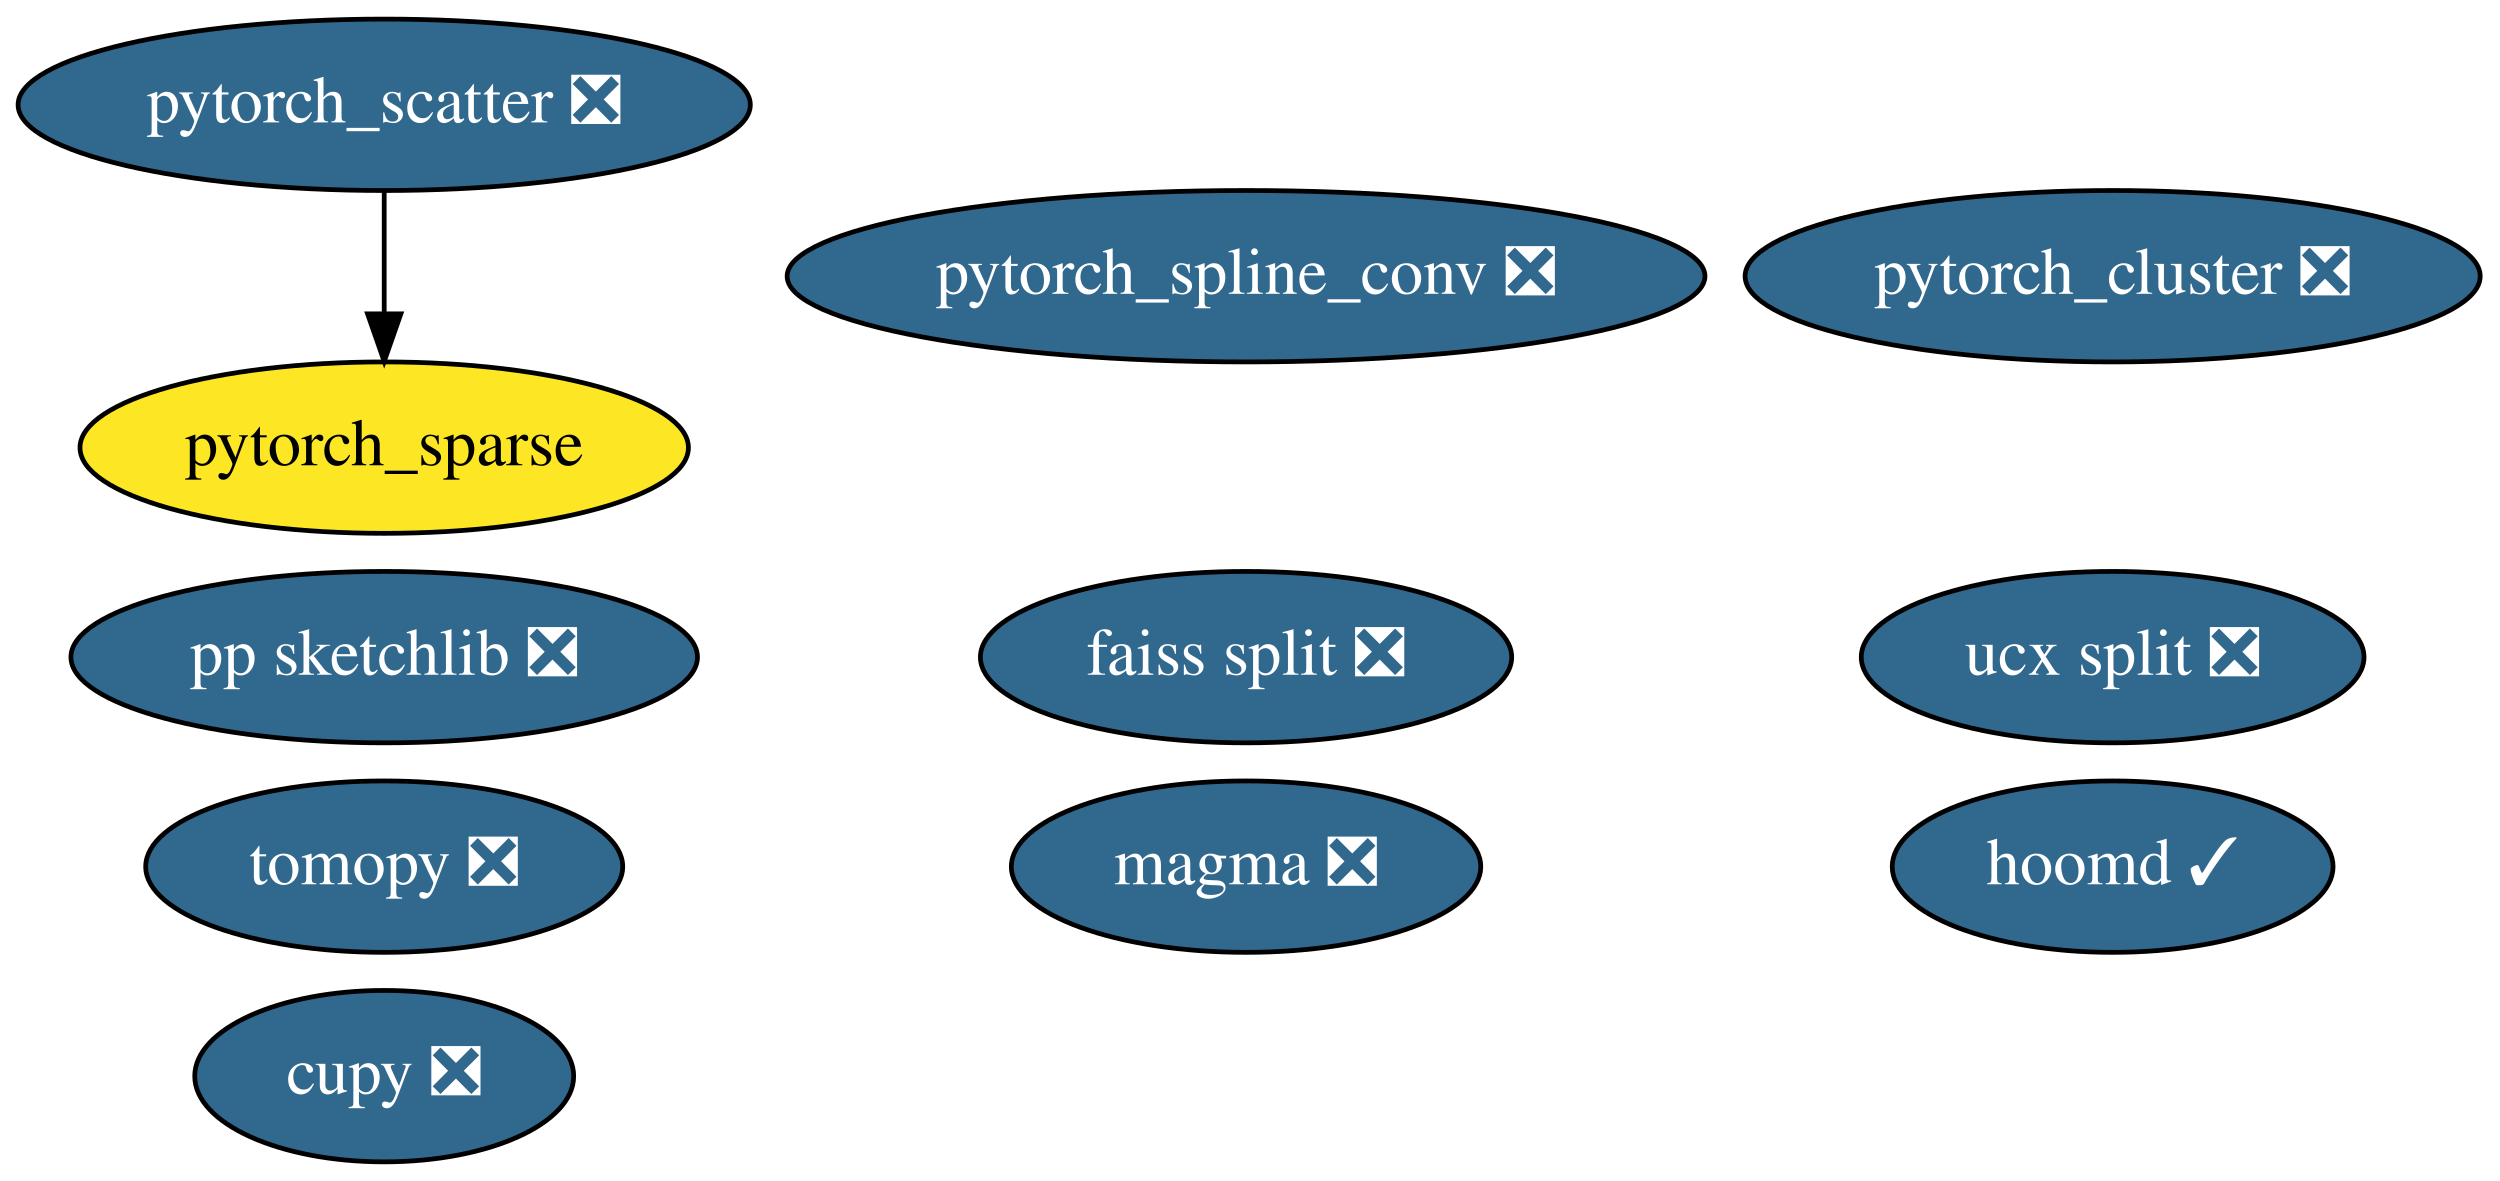
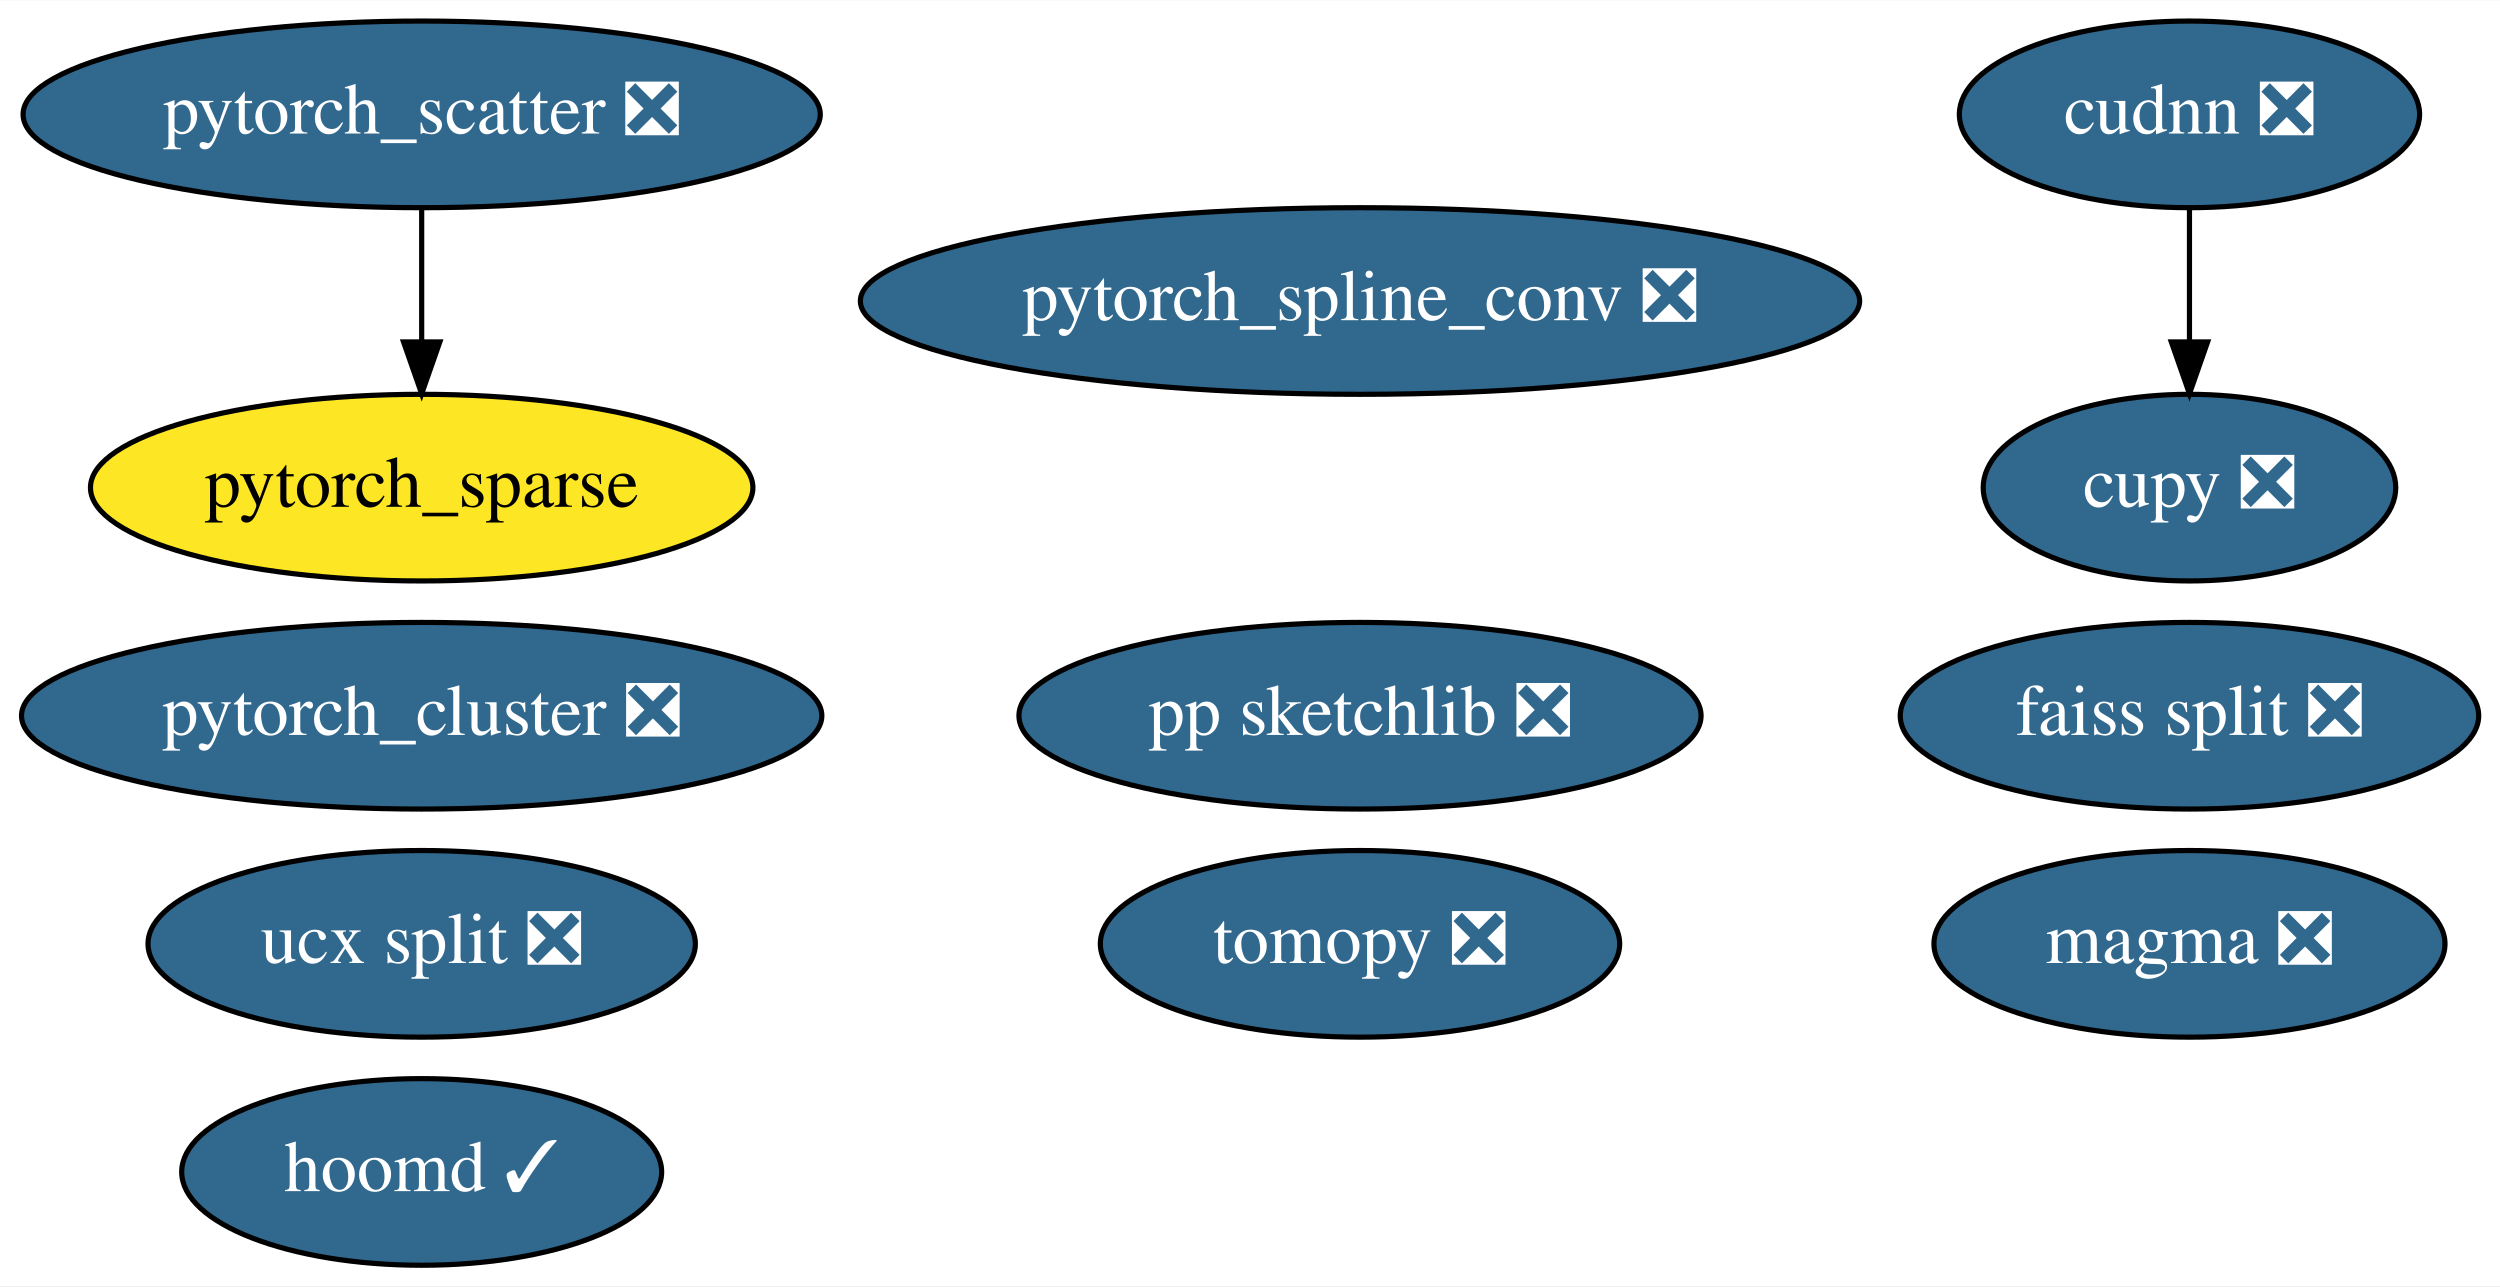
- <svg xmlns="http://www.w3.org/2000/svg" xmlns:xlink="http://www.w3.org/1999/xlink" width="525pt" height="248pt" viewBox="0.00 0.00 525.04 248.00">
+ <svg xmlns="http://www.w3.org/2000/svg" xmlns:xlink="http://www.w3.org/1999/xlink" width="482pt" height="248pt" viewBox="0.00 0.00 482.24 248.00">
  <g id="graph0" class="graph" transform="scale(1 1) rotate(0) translate(4 244)">
-     <polygon fill="white" stroke="transparent" points="-4,4 -4,-244 521.04,-244 521.04,4 -4,4" />
+     <polygon fill="white" stroke="transparent" points="-4,4 -4,-244 478.24,-244 478.24,4 -4,4" />
    <g id="node1" class="node">
      <g id="a_node1">
        <a xlink:href="https://github.com/conda-forge/tomopy-feedstock/pull/42" xlink:title="tomopy ❎">
-           <ellipse fill="#31688e" stroke="black" cx="76.69" cy="-62" rx="50.09" ry="18" />
-           <text text-anchor="middle" x="76.69" y="-58.3" font-family="Times,serif" font-size="14.00" fill="white">tomopy ❎</text>
+           <ellipse fill="#31688e" stroke="black" cx="258.34" cy="-62" rx="50.09" ry="18" />
+           <text text-anchor="middle" x="258.34" y="-58.3" font-family="Times,serif" font-size="14.00" fill="white">tomopy ❎</text>
        </a>
      </g>
    </g>
    <g id="node2" class="node">
      <g id="a_node2">
        <a xlink:href="https://github.com/conda-forge/hoomd-feedstock/pull/29" xlink:title="hoomd ✓">
-           <ellipse fill="#31688e" stroke="black" cx="439.69" cy="-62" rx="46.29" ry="18" />
-           <text text-anchor="middle" x="439.69" y="-58.3" font-family="Times,serif" font-size="14.00" fill="white">hoomd ✓</text>
+           <ellipse fill="#31688e" stroke="black" cx="77.34" cy="-18" rx="46.29" ry="18" />
+           <text text-anchor="middle" x="77.34" y="-14.3" font-family="Times,serif" font-size="14.00" fill="white">hoomd ✓</text>
        </a>
      </g>
    </g>
    <g id="node3" class="node">
      <g id="a_node3">
        <a xlink:href="https://github.com/conda-forge/ucx-split-feedstock/pull/81" xlink:title="ucx split ❎">
-           <ellipse fill="#31688e" stroke="black" cx="439.69" cy="-106" rx="52.79" ry="18" />
-           <text text-anchor="middle" x="439.69" y="-102.3" font-family="Times,serif" font-size="14.00" fill="white">ucx split ❎</text>
+           <ellipse fill="#31688e" stroke="black" cx="77.34" cy="-62" rx="52.79" ry="18" />
+           <text text-anchor="middle" x="77.34" y="-58.3" font-family="Times,serif" font-size="14.00" fill="white">ucx split ❎</text>
        </a>
      </g>
    </g>
    <g id="node4" class="node">
      <g id="a_node4">
        <a xlink:href="https://github.com/conda-forge/cupy-feedstock/pull/79" xlink:title="cupy ❎">
-           <ellipse fill="#31688e" stroke="black" cx="76.69" cy="-18" rx="39.79" ry="18" />
-           <text text-anchor="middle" x="76.69" y="-14.3" font-family="Times,serif" font-size="14.00" fill="white">cupy ❎</text>
+           <ellipse fill="#31688e" stroke="black" cx="418.34" cy="-150" rx="39.79" ry="18" />
+           <text text-anchor="middle" x="418.34" y="-146.3" font-family="Times,serif" font-size="14.00" fill="white">cupy ❎</text>
        </a>
      </g>
    </g>
    <g id="node5" class="node">
      <g id="a_node5">
-         <a xlink:href="https://github.com/conda-forge/pp-sketchlib-feedstock/pull/16" xlink:title="pp sketchlib ❎">
-           <ellipse fill="#31688e" stroke="black" cx="76.69" cy="-106" rx="65.79" ry="18" />
-           <text text-anchor="middle" x="76.69" y="-102.3" font-family="Times,serif" font-size="14.00" fill="white">pp sketchlib ❎</text>
+         <a xlink:href="https://github.com/conda-forge/cudnn-feedstock/pull/2" xlink:title="cudnn ❎">
+           <ellipse fill="#31688e" stroke="black" cx="418.34" cy="-222" rx="44.39" ry="18" />
+           <text text-anchor="middle" x="418.34" y="-218.3" font-family="Times,serif" font-size="14.00" fill="white">cudnn ❎</text>
        </a>
      </g>
    </g>
+     <g id="edge1" class="edge">
+       <path fill="none" stroke="black" d="M418.34,-203.7C418.34,-195.98 418.34,-186.71 418.34,-178.11" />
+       <polygon fill="black" stroke="black" points="421.84,-178.1 418.34,-168.1 414.84,-178.1 421.84,-178.1" />
+     </g>
    <g id="node6" class="node">
      <g id="a_node6">
-         <a xlink:href="https://github.com/conda-forge/faiss-split-feedstock/pull/19" xlink:title="faiss split ❎">
-           <ellipse fill="#31688e" stroke="black" cx="257.69" cy="-106" rx="55.79" ry="18" />
-           <text text-anchor="middle" x="257.69" y="-102.3" font-family="Times,serif" font-size="14.00" fill="white">faiss split ❎</text>
+         <a xlink:href="https://github.com/conda-forge/pp-sketchlib-feedstock/pull/16" xlink:title="pp sketchlib ❎">
+           <ellipse fill="#31688e" stroke="black" cx="258.34" cy="-106" rx="65.79" ry="18" />
+           <text text-anchor="middle" x="258.34" y="-102.3" font-family="Times,serif" font-size="14.00" fill="white">pp sketchlib ❎</text>
        </a>
      </g>
    </g>
    <g id="node7" class="node">
      <g id="a_node7">
-         <a xlink:href="https://github.com/conda-forge/pytorch_cluster-feedstock/pull/13" xlink:title="pytorch_cluster ❎">
-           <ellipse fill="#31688e" stroke="black" cx="439.69" cy="-186" rx="77.19" ry="18" />
-           <text text-anchor="middle" x="439.69" y="-182.3" font-family="Times,serif" font-size="14.00" fill="white">pytorch_cluster ❎</text>
+         <a xlink:href="https://github.com/conda-forge/faiss-split-feedstock/pull/19" xlink:title="faiss split ❎">
+           <ellipse fill="#31688e" stroke="black" cx="418.34" cy="-106" rx="55.79" ry="18" />
+           <text text-anchor="middle" x="418.34" y="-102.3" font-family="Times,serif" font-size="14.00" fill="white">faiss split ❎</text>
        </a>
      </g>
    </g>
    <g id="node8" class="node">
      <g id="a_node8">
-         <a xlink:href="https://github.com/conda-forge/pytorch_scatter-feedstock/pull/13" xlink:title="pytorch_scatter ❎">
-           <ellipse fill="#31688e" stroke="black" cx="76.69" cy="-222" rx="76.89" ry="18" />
-           <text text-anchor="middle" x="76.69" y="-218.3" font-family="Times,serif" font-size="14.00" fill="white">pytorch_scatter ❎</text>
+         <a xlink:href="https://github.com/conda-forge/pytorch_cluster-feedstock/pull/13" xlink:title="pytorch_cluster ❎">
+           <ellipse fill="#31688e" stroke="black" cx="77.34" cy="-106" rx="77.19" ry="18" />
+           <text text-anchor="middle" x="77.34" y="-102.3" font-family="Times,serif" font-size="14.00" fill="white">pytorch_cluster ❎</text>
        </a>
      </g>
    </g>
-     <g id="node10" class="node">
-       <g id="a_node10">
-         <a xlink:href="https://github.com/conda-forge/pytorch_sparse-feedstock" xlink:title="pytorch_sparse">
-           <ellipse fill="#fde725" stroke="black" cx="76.69" cy="-150" rx="63.89" ry="18" />
-           <text text-anchor="middle" x="76.69" y="-146.3" font-family="Times,serif" font-size="14.00">pytorch_sparse</text>
-         </a>
-       </g>
-     </g>
-     <g id="edge1" class="edge">
-       <path fill="none" stroke="black" d="M76.69,-203.7C76.69,-195.98 76.69,-186.71 76.69,-178.11" />
-       <polygon fill="black" stroke="black" points="80.19,-178.1 76.69,-168.1 73.19,-178.1 80.19,-178.1" />
-     </g>
    <g id="node9" class="node">
      <g id="a_node9">
-         <a xlink:href="https://github.com/conda-forge/pytorch_spline_conv-feedstock/pull/9" xlink:title="pytorch_spline_conv ❎">
-           <ellipse fill="#31688e" stroke="black" cx="257.69" cy="-186" rx="96.38" ry="18" />
-           <text text-anchor="middle" x="257.69" y="-182.3" font-family="Times,serif" font-size="14.00" fill="white">pytorch_spline_conv ❎</text>
+         <a xlink:href="https://github.com/conda-forge/pytorch_scatter-feedstock/pull/13" xlink:title="pytorch_scatter ❎">
+           <ellipse fill="#31688e" stroke="black" cx="77.34" cy="-222" rx="76.89" ry="18" />
+           <text text-anchor="middle" x="77.34" y="-218.3" font-family="Times,serif" font-size="14.00" fill="white">pytorch_scatter ❎</text>
        </a>
      </g>
    </g>
    <g id="node11" class="node">
      <g id="a_node11">
+         <a xlink:href="https://github.com/conda-forge/pytorch_sparse-feedstock" xlink:title="pytorch_sparse">
+           <ellipse fill="#fde725" stroke="black" cx="77.34" cy="-150" rx="63.89" ry="18" />
+           <text text-anchor="middle" x="77.34" y="-146.3" font-family="Times,serif" font-size="14.00">pytorch_sparse</text>
+         </a>
+       </g>
+     </g>
+     <g id="edge2" class="edge">
+       <path fill="none" stroke="black" d="M77.34,-203.7C77.34,-195.98 77.34,-186.71 77.34,-178.11" />
+       <polygon fill="black" stroke="black" points="80.84,-178.1 77.34,-168.1 73.84,-178.1 80.84,-178.1" />
+     </g>
+     <g id="node10" class="node">
+       <g id="a_node10">
+         <a xlink:href="https://github.com/conda-forge/pytorch_spline_conv-feedstock/pull/9" xlink:title="pytorch_spline_conv ❎">
+           <ellipse fill="#31688e" stroke="black" cx="258.34" cy="-186" rx="96.38" ry="18" />
+           <text text-anchor="middle" x="258.34" y="-182.3" font-family="Times,serif" font-size="14.00" fill="white">pytorch_spline_conv ❎</text>
+         </a>
+       </g>
+     </g>
+     <g id="node12" class="node">
+       <g id="a_node12">
        <a xlink:href="https://github.com/conda-forge/magma-feedstock/pull/1" xlink:title="magma ❎">
-           <ellipse fill="#31688e" stroke="black" cx="257.69" cy="-62" rx="49.29" ry="18" />
-           <text text-anchor="middle" x="257.69" y="-58.3" font-family="Times,serif" font-size="14.00" fill="white">magma ❎</text>
+           <ellipse fill="#31688e" stroke="black" cx="418.34" cy="-62" rx="49.29" ry="18" />
+           <text text-anchor="middle" x="418.34" y="-58.3" font-family="Times,serif" font-size="14.00" fill="white">magma ❎</text>
        </a>
      </g>
    </g>
  </g>
</svg>
